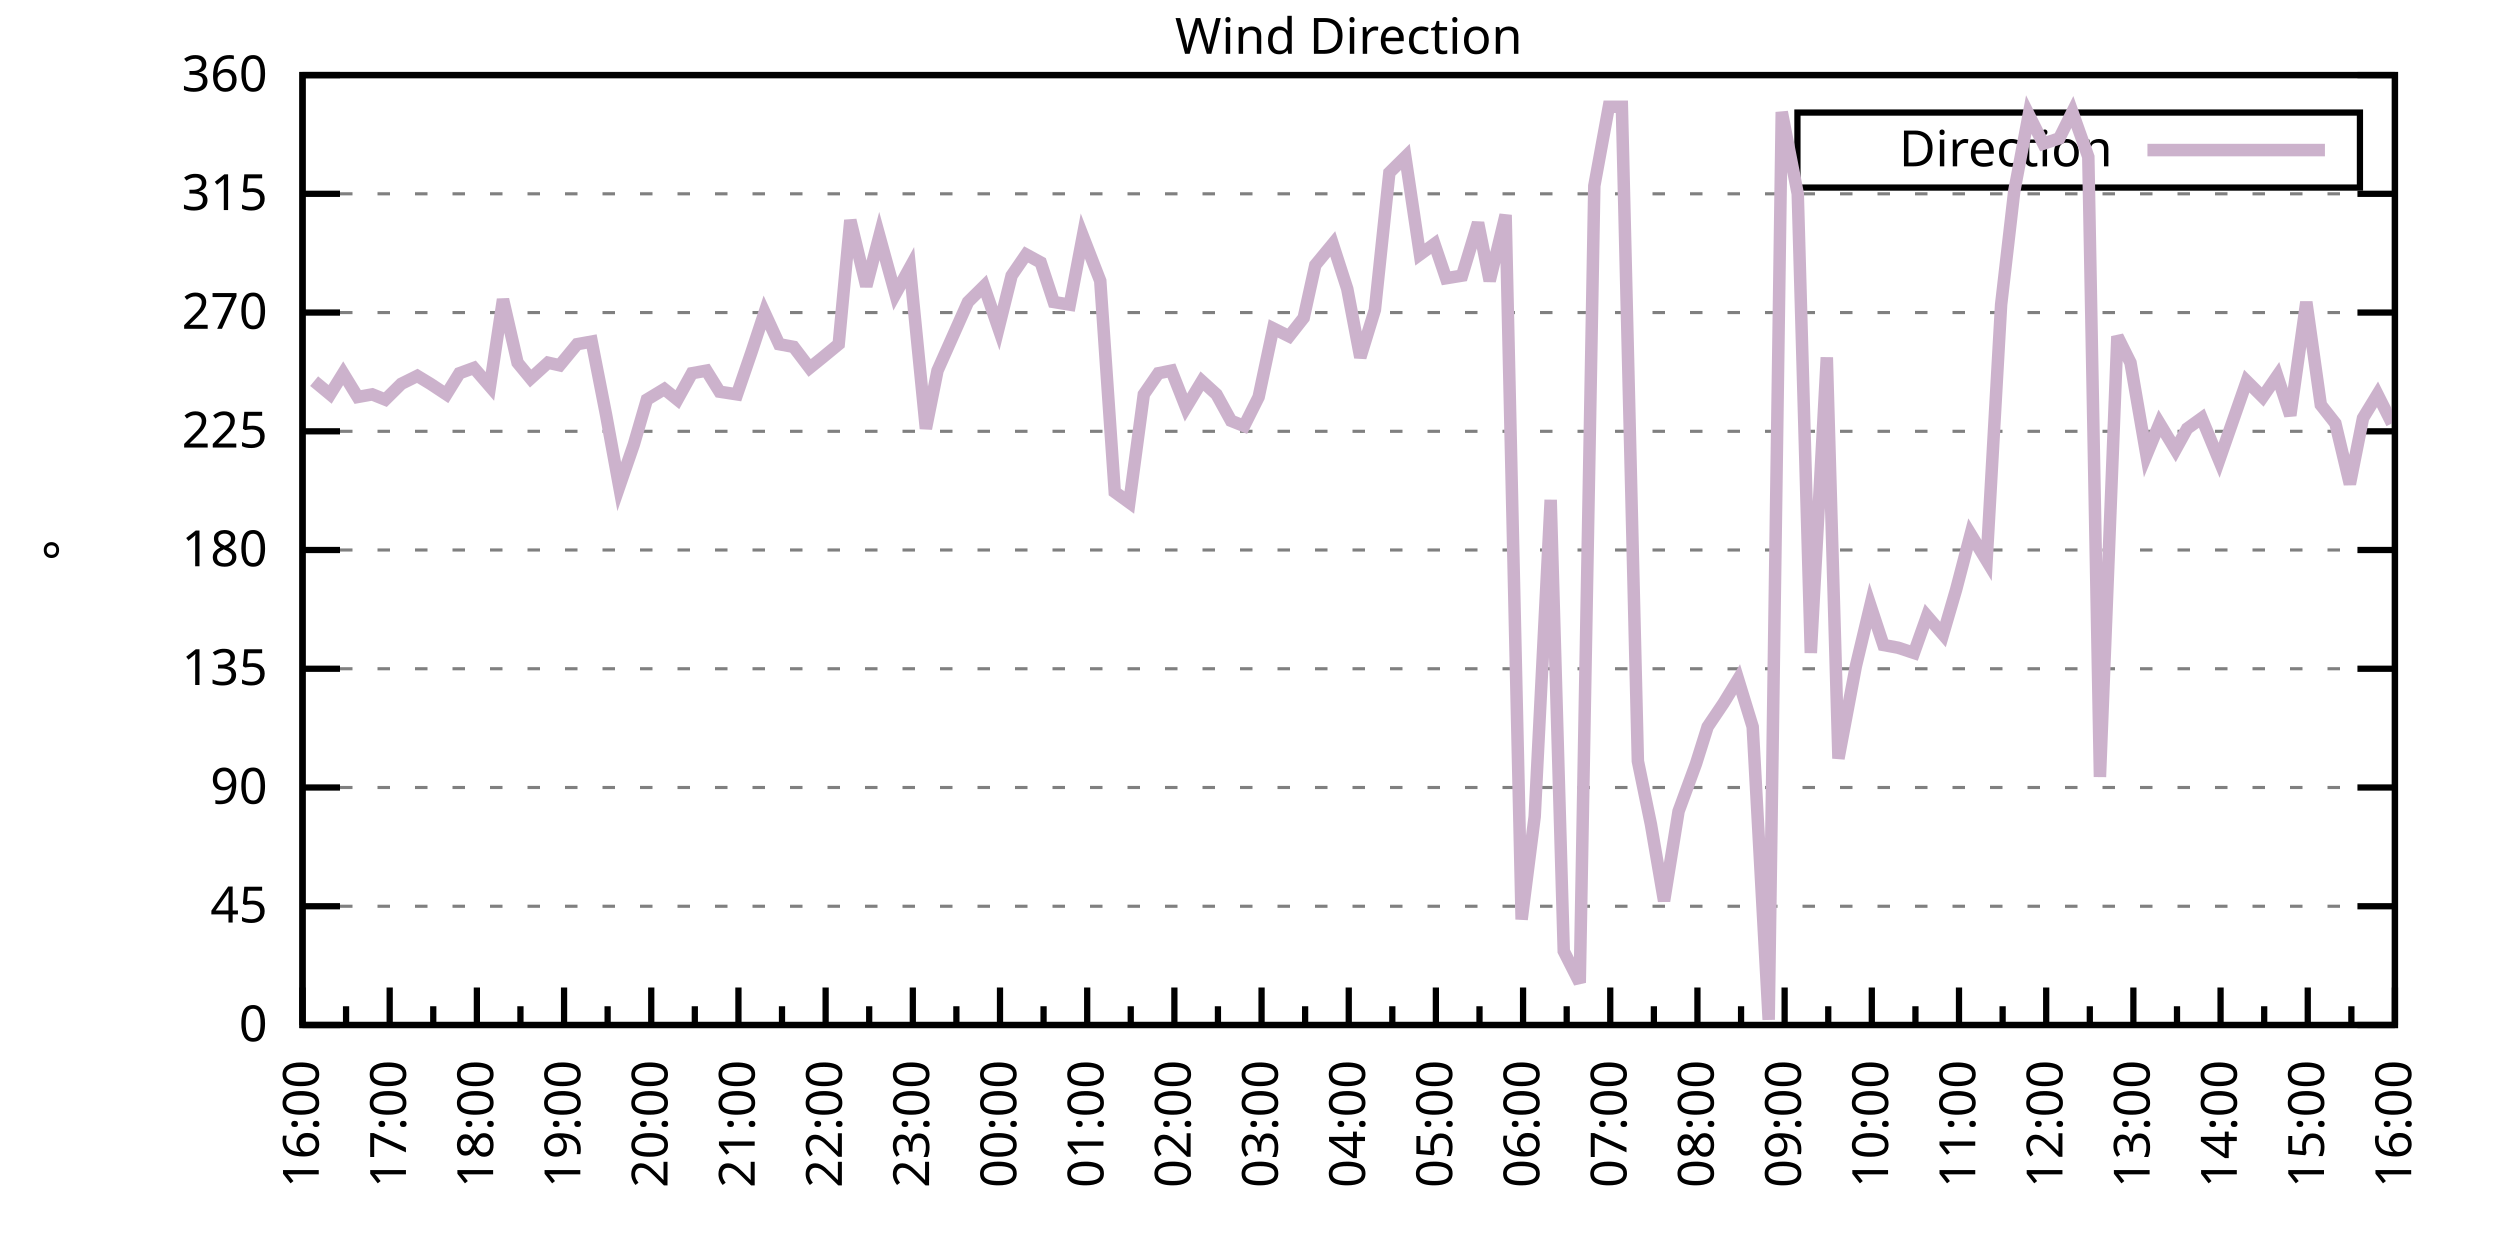
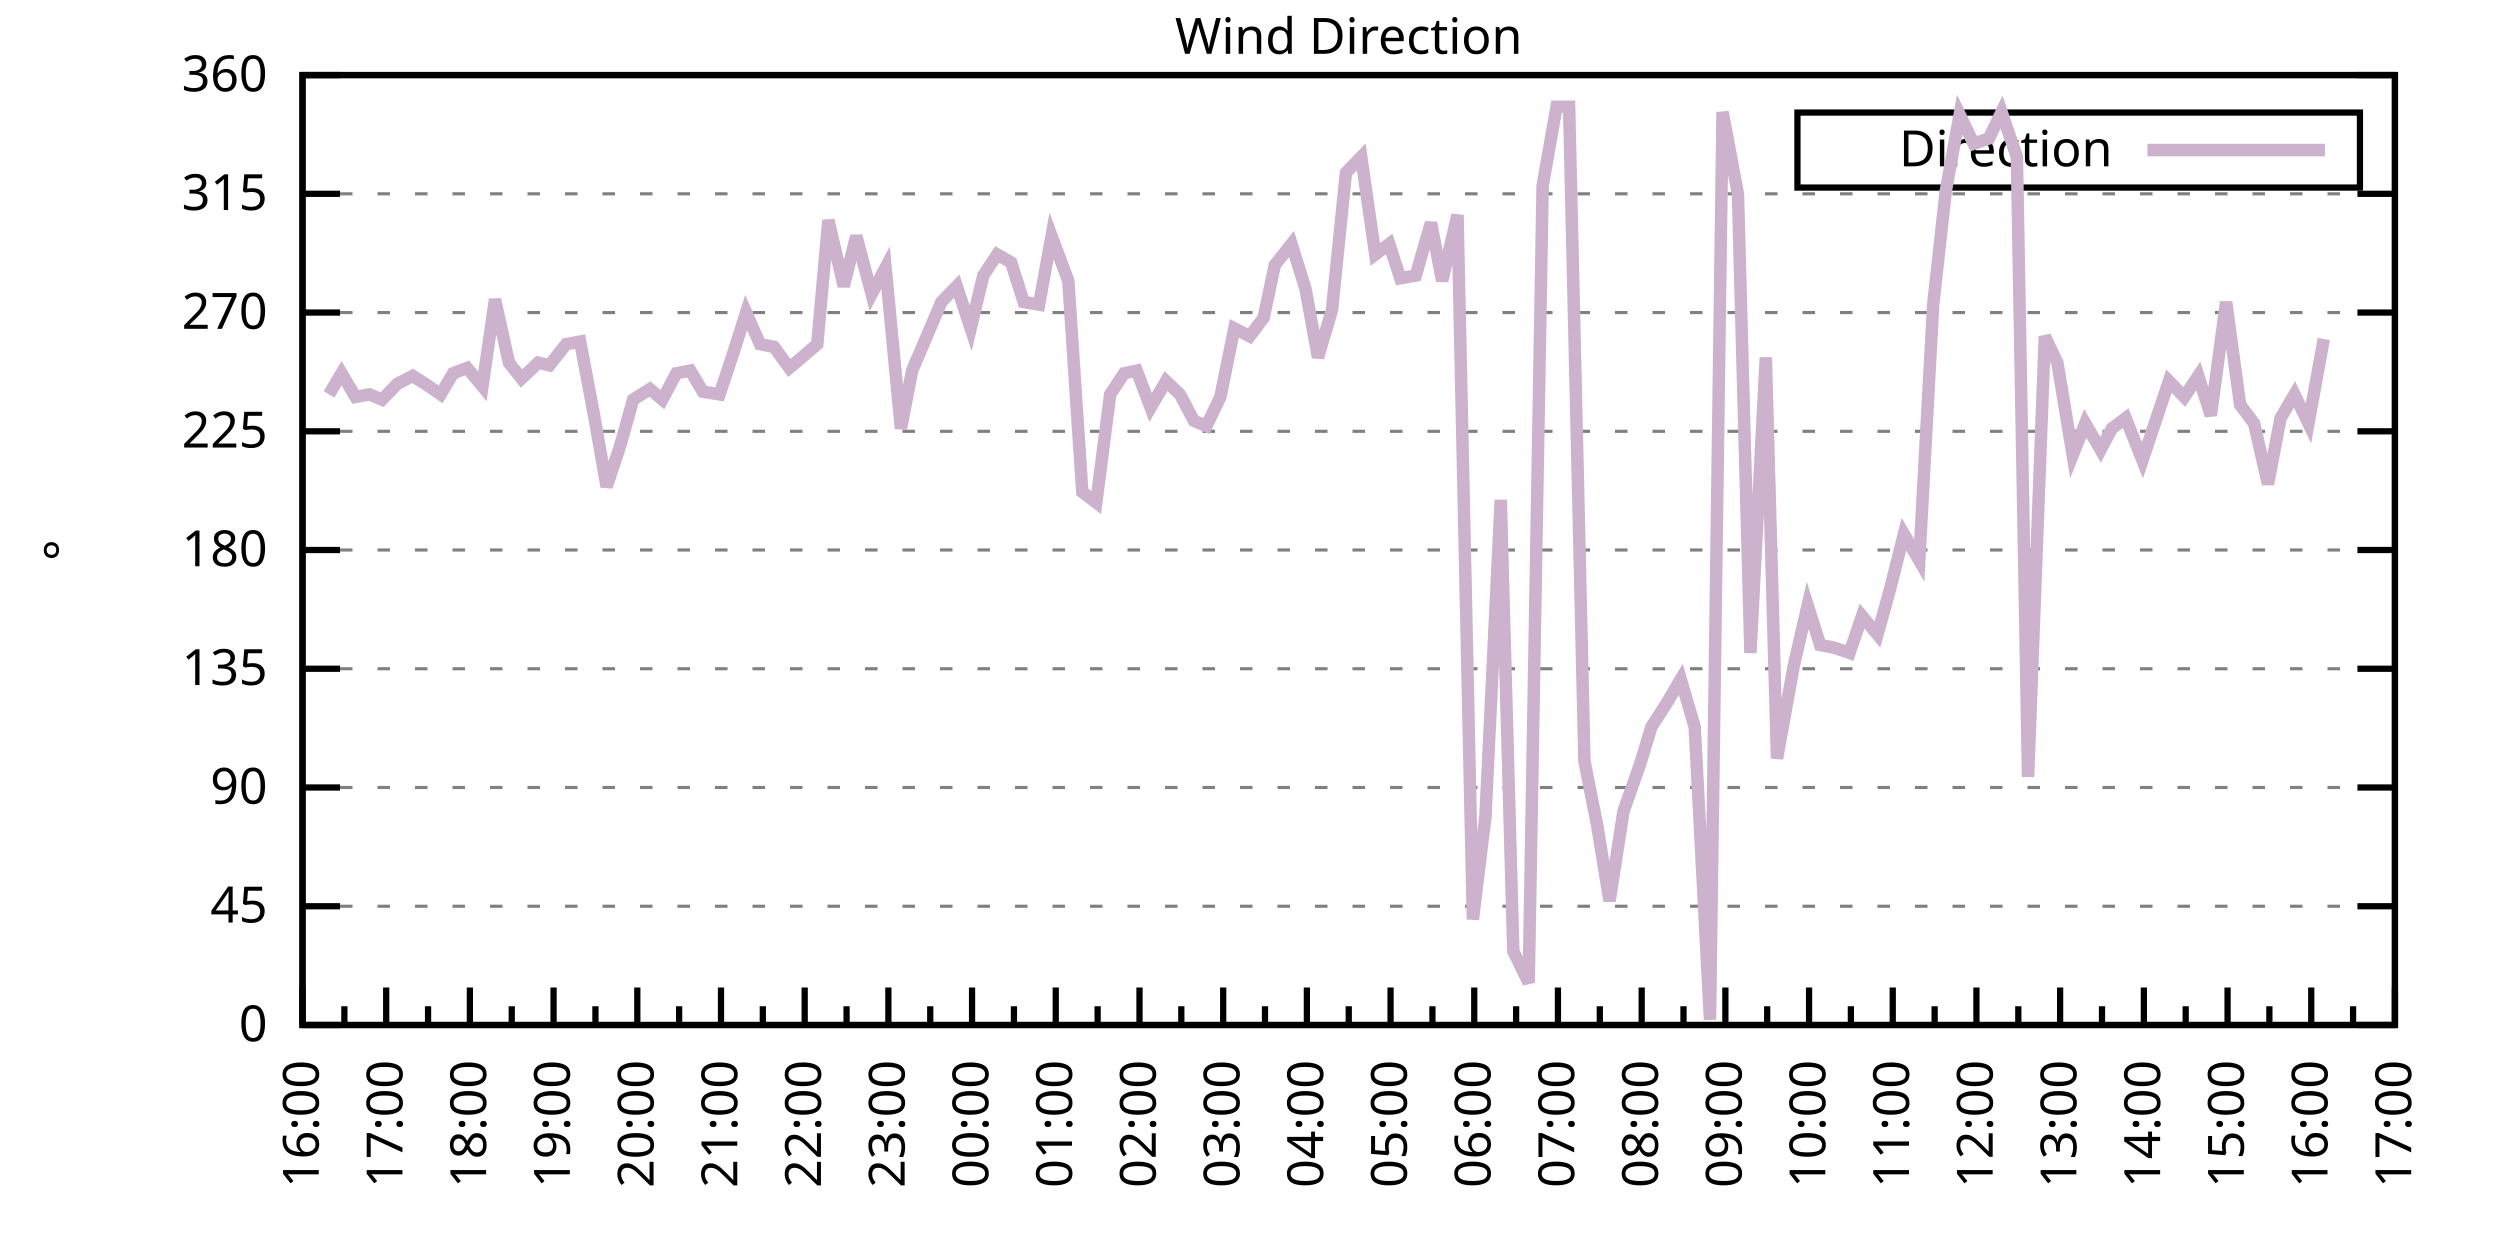
<svg xmlns="http://www.w3.org/2000/svg" xmlns:xlink="http://www.w3.org/1999/xlink" width="400" height="200" viewBox="0 0 400 200">
  <g id="gnuplot_canvas">
    <rect x="0" y="0" width="400" height="200" fill="none" />
    <defs>
      <circle id="gpDot" r="0.5" stroke-width="0.5" stroke="currentColor" />
      <path id="gpPt0" stroke-width="0.333" stroke="currentColor" d="M-1,0 h2 M0,-1 v2" />
      <path id="gpPt1" stroke-width="0.333" stroke="currentColor" d="M-1,-1 L1,1 M1,-1 L-1,1" />
      <path id="gpPt2" stroke-width="0.333" stroke="currentColor" d="M-1,0 L1,0 M0,-1 L0,1 M-1,-1 L1,1 M-1,1 L1,-1" />
      <rect id="gpPt3" stroke-width="0.333" stroke="currentColor" x="-1" y="-1" width="2" height="2" />
      <rect id="gpPt4" stroke-width="0.333" stroke="currentColor" fill="currentColor" x="-1" y="-1" width="2" height="2" />
      <circle id="gpPt5" stroke-width="0.333" stroke="currentColor" cx="0" cy="0" r="1" />
      <use xlink:href="#gpPt5" id="gpPt6" fill="currentColor" stroke="none" />
      <path id="gpPt7" stroke-width="0.333" stroke="currentColor" d="M0,-1.33 L-1.33,0.67 L1.33,0.67 z" />
      <use xlink:href="#gpPt7" id="gpPt8" fill="currentColor" stroke="none" />
      <use xlink:href="#gpPt7" id="gpPt9" stroke="currentColor" transform="rotate(180)" />
      <use xlink:href="#gpPt9" id="gpPt10" fill="currentColor" stroke="none" />
      <use xlink:href="#gpPt3" id="gpPt11" stroke="currentColor" transform="rotate(45)" />
      <use xlink:href="#gpPt11" id="gpPt12" fill="currentColor" stroke="none" />
      <path id="gpPt13" stroke-width="0.333" stroke="currentColor" d="M0,1.330 L1.265,0.411 L0.782,-1.067 L-0.782,-1.076 L-1.265,0.411 z" />
      <use xlink:href="#gpPt13" id="gpPt14" fill="currentColor" stroke="none" />
      <filter id="textbox" filterUnits="objectBoundingBox" x="0" y="0" height="1" width="1">
        <feFlood flood-color="white" flood-opacity="1" result="bgnd" />
        <feComposite in="SourceGraphic" in2="bgnd" operator="atop" />
      </filter>
      <filter id="greybox" filterUnits="objectBoundingBox" x="0" y="0" height="1" width="1">
        <feFlood flood-color="lightgrey" flood-opacity="1" result="grey" />
        <feComposite in="SourceGraphic" in2="grey" operator="atop" />
      </filter>
    </defs>
    <g fill="none" color="white" stroke="currentColor" stroke-width="1.00" stroke-linecap="butt" stroke-linejoin="miter">
</g>
    <g fill="none" color="black" stroke="currentColor" stroke-width="1.00" stroke-linecap="butt" stroke-linejoin="miter">
      <g stroke="none" shape-rendering="crispEdges">
        <polygon fill="rgb(255, 255, 255)" points="48.40,164.00 383.18,164.00 383.18,12.02 48.40,12.02 " />
      </g>
    </g>
    <g fill="none" color="black" stroke="currentColor" stroke-width="1.00" stroke-linecap="butt" stroke-linejoin="miter">
</g>
    <g fill="none" color="black" stroke="black" stroke-width="0.50" stroke-linecap="butt" stroke-linejoin="miter">
</g>
    <g fill="none" color="gray" stroke="currentColor" stroke-width="0.50" stroke-linecap="butt" stroke-linejoin="miter">
      <path stroke="gray" stroke-dasharray="2,4" class="gridline" d="M48.40,164.00 L383.19,164.00  " />
    </g>
    <g fill="none" color="gray" stroke="gray" stroke-width="1.00" stroke-linecap="butt" stroke-linejoin="miter">
</g>
    <g fill="none" color="black" stroke="currentColor" stroke-width="1.00" stroke-linecap="butt" stroke-linejoin="miter">
      <path stroke="black" d="M48.40,164.00 L54.40,164.00 M383.19,164.00 L377.19,164.00  " />
      <g transform="translate(42.80,166.60)" stroke="none" fill="black" font-family="Sans" font-size="8.00" text-anchor="end">
        <text>
          <tspan font-family="Sans"> 0</tspan>
        </text>
      </g>
    </g>
    <g fill="none" color="black" stroke="currentColor" stroke-width="1.00" stroke-linecap="butt" stroke-linejoin="miter">
</g>
    <g fill="none" color="black" stroke="black" stroke-width="0.50" stroke-linecap="butt" stroke-linejoin="miter">
</g>
    <g fill="none" color="gray" stroke="currentColor" stroke-width="0.50" stroke-linecap="butt" stroke-linejoin="miter">
      <path stroke="gray" stroke-dasharray="2,4" class="gridline" d="M48.40,145.00 L383.19,145.00  " />
    </g>
    <g fill="none" color="gray" stroke="gray" stroke-width="1.00" stroke-linecap="butt" stroke-linejoin="miter">
</g>
    <g fill="none" color="black" stroke="currentColor" stroke-width="1.00" stroke-linecap="butt" stroke-linejoin="miter">
      <path stroke="black" d="M48.40,145.00 L54.40,145.00 M383.19,145.00 L377.19,145.00  " />
      <g transform="translate(42.80,147.60)" stroke="none" fill="black" font-family="Sans" font-size="8.00" text-anchor="end">
        <text>
          <tspan font-family="Sans"> 45</tspan>
        </text>
      </g>
    </g>
    <g fill="none" color="black" stroke="currentColor" stroke-width="1.00" stroke-linecap="butt" stroke-linejoin="miter">
</g>
    <g fill="none" color="black" stroke="black" stroke-width="0.50" stroke-linecap="butt" stroke-linejoin="miter">
</g>
    <g fill="none" color="gray" stroke="currentColor" stroke-width="0.50" stroke-linecap="butt" stroke-linejoin="miter">
      <path stroke="gray" stroke-dasharray="2,4" class="gridline" d="M48.40,126.00 L383.19,126.00  " />
    </g>
    <g fill="none" color="gray" stroke="gray" stroke-width="1.00" stroke-linecap="butt" stroke-linejoin="miter">
</g>
    <g fill="none" color="black" stroke="currentColor" stroke-width="1.00" stroke-linecap="butt" stroke-linejoin="miter">
      <path stroke="black" d="M48.40,126.00 L54.40,126.00 M383.19,126.00 L377.19,126.00  " />
      <g transform="translate(42.80,128.60)" stroke="none" fill="black" font-family="Sans" font-size="8.00" text-anchor="end">
        <text>
          <tspan font-family="Sans"> 90</tspan>
        </text>
      </g>
    </g>
    <g fill="none" color="black" stroke="currentColor" stroke-width="1.00" stroke-linecap="butt" stroke-linejoin="miter">
</g>
    <g fill="none" color="black" stroke="black" stroke-width="0.50" stroke-linecap="butt" stroke-linejoin="miter">
</g>
    <g fill="none" color="gray" stroke="currentColor" stroke-width="0.50" stroke-linecap="butt" stroke-linejoin="miter">
      <path stroke="gray" stroke-dasharray="2,4" class="gridline" d="M48.40,107.00 L383.19,107.00  " />
    </g>
    <g fill="none" color="gray" stroke="gray" stroke-width="1.00" stroke-linecap="butt" stroke-linejoin="miter">
</g>
    <g fill="none" color="black" stroke="currentColor" stroke-width="1.00" stroke-linecap="butt" stroke-linejoin="miter">
      <path stroke="black" d="M48.40,107.00 L54.40,107.00 M383.19,107.00 L377.19,107.00  " />
      <g transform="translate(42.80,109.60)" stroke="none" fill="black" font-family="Sans" font-size="8.00" text-anchor="end">
        <text>
          <tspan font-family="Sans"> 135</tspan>
        </text>
      </g>
    </g>
    <g fill="none" color="black" stroke="currentColor" stroke-width="1.00" stroke-linecap="butt" stroke-linejoin="miter">
</g>
    <g fill="none" color="black" stroke="black" stroke-width="0.50" stroke-linecap="butt" stroke-linejoin="miter">
</g>
    <g fill="none" color="gray" stroke="currentColor" stroke-width="0.50" stroke-linecap="butt" stroke-linejoin="miter">
      <path stroke="gray" stroke-dasharray="2,4" class="gridline" d="M48.40,88.00 L383.19,88.00  " />
    </g>
    <g fill="none" color="gray" stroke="gray" stroke-width="1.00" stroke-linecap="butt" stroke-linejoin="miter">
</g>
    <g fill="none" color="black" stroke="currentColor" stroke-width="1.00" stroke-linecap="butt" stroke-linejoin="miter">
      <path stroke="black" d="M48.40,88.00 L54.40,88.00 M383.19,88.00 L377.19,88.00  " />
      <g transform="translate(42.80,90.60)" stroke="none" fill="black" font-family="Sans" font-size="8.00" text-anchor="end">
        <text>
          <tspan font-family="Sans"> 180</tspan>
        </text>
      </g>
    </g>
    <g fill="none" color="black" stroke="currentColor" stroke-width="1.00" stroke-linecap="butt" stroke-linejoin="miter">
</g>
    <g fill="none" color="black" stroke="black" stroke-width="0.50" stroke-linecap="butt" stroke-linejoin="miter">
</g>
    <g fill="none" color="gray" stroke="currentColor" stroke-width="0.50" stroke-linecap="butt" stroke-linejoin="miter">
      <path stroke="gray" stroke-dasharray="2,4" class="gridline" d="M48.40,69.01 L383.19,69.01  " />
    </g>
    <g fill="none" color="gray" stroke="gray" stroke-width="1.00" stroke-linecap="butt" stroke-linejoin="miter">
</g>
    <g fill="none" color="black" stroke="currentColor" stroke-width="1.00" stroke-linecap="butt" stroke-linejoin="miter">
      <path stroke="black" d="M48.40,69.01 L54.40,69.01 M383.19,69.01 L377.19,69.01  " />
      <g transform="translate(42.80,71.61)" stroke="none" fill="black" font-family="Sans" font-size="8.00" text-anchor="end">
        <text>
          <tspan font-family="Sans"> 225</tspan>
        </text>
      </g>
    </g>
    <g fill="none" color="black" stroke="currentColor" stroke-width="1.00" stroke-linecap="butt" stroke-linejoin="miter">
</g>
    <g fill="none" color="black" stroke="black" stroke-width="0.50" stroke-linecap="butt" stroke-linejoin="miter">
</g>
    <g fill="none" color="gray" stroke="currentColor" stroke-width="0.50" stroke-linecap="butt" stroke-linejoin="miter">
      <path stroke="gray" stroke-dasharray="2,4" class="gridline" d="M48.40,50.01 L383.19,50.01  " />
    </g>
    <g fill="none" color="gray" stroke="gray" stroke-width="1.00" stroke-linecap="butt" stroke-linejoin="miter">
</g>
    <g fill="none" color="black" stroke="currentColor" stroke-width="1.00" stroke-linecap="butt" stroke-linejoin="miter">
      <path stroke="black" d="M48.40,50.01 L54.40,50.01 M383.19,50.01 L377.19,50.01  " />
      <g transform="translate(42.80,52.61)" stroke="none" fill="black" font-family="Sans" font-size="8.00" text-anchor="end">
        <text>
          <tspan font-family="Sans"> 270</tspan>
        </text>
      </g>
    </g>
    <g fill="none" color="black" stroke="currentColor" stroke-width="1.00" stroke-linecap="butt" stroke-linejoin="miter">
</g>
    <g fill="none" color="black" stroke="black" stroke-width="0.50" stroke-linecap="butt" stroke-linejoin="miter">
</g>
    <g fill="none" color="gray" stroke="currentColor" stroke-width="0.50" stroke-linecap="butt" stroke-linejoin="miter">
      <path stroke="gray" stroke-dasharray="2,4" class="gridline" d="M48.40,31.01 L383.19,31.01  " />
    </g>
    <g fill="none" color="gray" stroke="gray" stroke-width="1.00" stroke-linecap="butt" stroke-linejoin="miter">
</g>
    <g fill="none" color="black" stroke="currentColor" stroke-width="1.00" stroke-linecap="butt" stroke-linejoin="miter">
      <path stroke="black" d="M48.40,31.01 L54.40,31.01 M383.19,31.01 L377.19,31.01  " />
      <g transform="translate(42.80,33.61)" stroke="none" fill="black" font-family="Sans" font-size="8.00" text-anchor="end">
        <text>
          <tspan font-family="Sans"> 315</tspan>
        </text>
      </g>
    </g>
    <g fill="none" color="black" stroke="currentColor" stroke-width="1.00" stroke-linecap="butt" stroke-linejoin="miter">
</g>
    <g fill="none" color="black" stroke="black" stroke-width="0.50" stroke-linecap="butt" stroke-linejoin="miter">
</g>
    <g fill="none" color="gray" stroke="currentColor" stroke-width="0.50" stroke-linecap="butt" stroke-linejoin="miter">
      <path stroke="gray" stroke-dasharray="2,4" class="gridline" d="M48.40,12.01 L383.19,12.01  " />
    </g>
    <g fill="none" color="gray" stroke="gray" stroke-width="1.00" stroke-linecap="butt" stroke-linejoin="miter">
</g>
    <g fill="none" color="black" stroke="currentColor" stroke-width="1.00" stroke-linecap="butt" stroke-linejoin="miter">
      <path stroke="black" d="M48.40,12.01 L54.40,12.01 M383.19,12.01 L377.19,12.01  " />
      <g transform="translate(42.80,14.61)" stroke="none" fill="black" font-family="Sans" font-size="8.00" text-anchor="end">
        <text>
          <tspan font-family="Sans"> 360</tspan>
        </text>
      </g>
    </g>
    <g fill="none" color="black" stroke="currentColor" stroke-width="1.00" stroke-linecap="butt" stroke-linejoin="miter">
      <path stroke="black" d="M48.40,164.00 L48.40,158.00  " />
      <g transform="translate(51.00,169.60) rotate(270)" stroke="none" fill="black" font-family="Sans" font-size="8.00" text-anchor="end">
        <text>
          <tspan font-family="Sans">16:00</tspan>
        </text>
      </g>
    </g>
    <g fill="none" color="black" stroke="currentColor" stroke-width="1.00" stroke-linecap="butt" stroke-linejoin="miter">
-       <path stroke="black" d="M55.37,164.00 L55.37,161.00 M62.35,164.00 L62.35,158.00  " />
-       <g transform="translate(64.95,169.60) rotate(270)" stroke="none" fill="black" font-family="Sans" font-size="8.00" text-anchor="end">
+       <path stroke="black" d="M55.10,164.00 L55.10,161.00 M61.79,164.00 L61.79,158.00  " />
+       <g transform="translate(64.39,169.60) rotate(270)" stroke="none" fill="black" font-family="Sans" font-size="8.00" text-anchor="end">
        <text>
          <tspan font-family="Sans">17:00</tspan>
        </text>
      </g>
    </g>
    <g fill="none" color="black" stroke="currentColor" stroke-width="1.00" stroke-linecap="butt" stroke-linejoin="miter">
-       <path stroke="black" d="M69.32,164.00 L69.32,161.00 M76.30,164.00 L76.30,158.00  " />
-       <g transform="translate(78.90,169.60) rotate(270)" stroke="none" fill="black" font-family="Sans" font-size="8.00" text-anchor="end">
+       <path stroke="black" d="M68.49,164.00 L68.49,161.00 M75.18,164.00 L75.18,158.00  " />
+       <g transform="translate(77.78,169.60) rotate(270)" stroke="none" fill="black" font-family="Sans" font-size="8.00" text-anchor="end">
        <text>
          <tspan font-family="Sans">18:00</tspan>
        </text>
      </g>
    </g>
    <g fill="none" color="black" stroke="currentColor" stroke-width="1.00" stroke-linecap="butt" stroke-linejoin="miter">
-       <path stroke="black" d="M83.27,164.00 L83.27,161.00 M90.25,164.00 L90.25,158.00  " />
-       <g transform="translate(92.85,169.60) rotate(270)" stroke="none" fill="black" font-family="Sans" font-size="8.00" text-anchor="end">
+       <path stroke="black" d="M81.88,164.00 L81.88,161.00 M88.57,164.00 L88.57,158.00  " />
+       <g transform="translate(91.17,169.60) rotate(270)" stroke="none" fill="black" font-family="Sans" font-size="8.00" text-anchor="end">
        <text>
          <tspan font-family="Sans">19:00</tspan>
        </text>
      </g>
    </g>
    <g fill="none" color="black" stroke="currentColor" stroke-width="1.00" stroke-linecap="butt" stroke-linejoin="miter">
-       <path stroke="black" d="M97.22,164.00 L97.22,161.00 M104.20,164.00 L104.20,158.00  " />
-       <g transform="translate(106.80,169.60) rotate(270)" stroke="none" fill="black" font-family="Sans" font-size="8.00" text-anchor="end">
+       <path stroke="black" d="M95.27,164.00 L95.27,161.00 M101.97,164.00 L101.97,158.00  " />
+       <g transform="translate(104.57,169.60) rotate(270)" stroke="none" fill="black" font-family="Sans" font-size="8.00" text-anchor="end">
        <text>
          <tspan font-family="Sans">20:00</tspan>
        </text>
      </g>
    </g>
    <g fill="none" color="black" stroke="currentColor" stroke-width="1.00" stroke-linecap="butt" stroke-linejoin="miter">
-       <path stroke="black" d="M111.17,164.00 L111.17,161.00 M118.15,164.00 L118.15,158.00  " />
-       <g transform="translate(120.75,169.60) rotate(270)" stroke="none" fill="black" font-family="Sans" font-size="8.00" text-anchor="end">
+       <path stroke="black" d="M108.66,164.00 L108.66,161.00 M115.36,164.00 L115.36,158.00  " />
+       <g transform="translate(117.96,169.60) rotate(270)" stroke="none" fill="black" font-family="Sans" font-size="8.00" text-anchor="end">
        <text>
          <tspan font-family="Sans">21:00</tspan>
        </text>
      </g>
    </g>
    <g fill="none" color="black" stroke="currentColor" stroke-width="1.00" stroke-linecap="butt" stroke-linejoin="miter">
-       <path stroke="black" d="M125.12,164.00 L125.12,161.00 M132.10,164.00 L132.10,158.00  " />
-       <g transform="translate(134.70,169.60) rotate(270)" stroke="none" fill="black" font-family="Sans" font-size="8.00" text-anchor="end">
+       <path stroke="black" d="M122.05,164.00 L122.05,161.00 M128.75,164.00 L128.75,158.00  " />
+       <g transform="translate(131.35,169.60) rotate(270)" stroke="none" fill="black" font-family="Sans" font-size="8.00" text-anchor="end">
        <text>
          <tspan font-family="Sans">22:00</tspan>
        </text>
      </g>
    </g>
    <g fill="none" color="black" stroke="currentColor" stroke-width="1.00" stroke-linecap="butt" stroke-linejoin="miter">
-       <path stroke="black" d="M139.07,164.00 L139.07,161.00 M146.05,164.00 L146.05,158.00  " />
-       <g transform="translate(148.65,169.60) rotate(270)" stroke="none" fill="black" font-family="Sans" font-size="8.00" text-anchor="end">
+       <path stroke="black" d="M135.45,164.00 L135.45,161.00 M142.14,164.00 L142.14,158.00  " />
+       <g transform="translate(144.74,169.60) rotate(270)" stroke="none" fill="black" font-family="Sans" font-size="8.00" text-anchor="end">
        <text>
          <tspan font-family="Sans">23:00</tspan>
        </text>
      </g>
    </g>
    <g fill="none" color="black" stroke="currentColor" stroke-width="1.00" stroke-linecap="butt" stroke-linejoin="miter">
-       <path stroke="black" d="M153.02,164.00 L153.02,161.00 M160.00,164.00 L160.00,158.00  " />
-       <g transform="translate(162.60,169.60) rotate(270)" stroke="none" fill="black" font-family="Sans" font-size="8.00" text-anchor="end">
+       <path stroke="black" d="M148.84,164.00 L148.84,161.00 M155.53,164.00 L155.53,158.00  " />
+       <g transform="translate(158.13,169.60) rotate(270)" stroke="none" fill="black" font-family="Sans" font-size="8.00" text-anchor="end">
        <text>
          <tspan font-family="Sans">00:00</tspan>
        </text>
      </g>
    </g>
    <g fill="none" color="black" stroke="currentColor" stroke-width="1.00" stroke-linecap="butt" stroke-linejoin="miter">
-       <path stroke="black" d="M166.97,164.00 L166.97,161.00 M173.95,164.00 L173.95,158.00  " />
-       <g transform="translate(176.55,169.60) rotate(270)" stroke="none" fill="black" font-family="Sans" font-size="8.00" text-anchor="end">
+       <path stroke="black" d="M162.23,164.00 L162.23,161.00 M168.92,164.00 L168.92,158.00  " />
+       <g transform="translate(171.52,169.60) rotate(270)" stroke="none" fill="black" font-family="Sans" font-size="8.00" text-anchor="end">
        <text>
          <tspan font-family="Sans">01:00</tspan>
        </text>
      </g>
    </g>
    <g fill="none" color="black" stroke="currentColor" stroke-width="1.00" stroke-linecap="butt" stroke-linejoin="miter">
-       <path stroke="black" d="M180.92,164.00 L180.92,161.00 M187.90,164.00 L187.90,158.00  " />
-       <g transform="translate(190.50,169.60) rotate(270)" stroke="none" fill="black" font-family="Sans" font-size="8.00" text-anchor="end">
+       <path stroke="black" d="M175.62,164.00 L175.62,161.00 M182.32,164.00 L182.32,158.00  " />
+       <g transform="translate(184.92,169.60) rotate(270)" stroke="none" fill="black" font-family="Sans" font-size="8.00" text-anchor="end">
        <text>
          <tspan font-family="Sans">02:00</tspan>
        </text>
      </g>
    </g>
    <g fill="none" color="black" stroke="currentColor" stroke-width="1.00" stroke-linecap="butt" stroke-linejoin="miter">
-       <path stroke="black" d="M194.87,164.00 L194.87,161.00 M201.85,164.00 L201.85,158.00  " />
-       <g transform="translate(204.45,169.60) rotate(270)" stroke="none" fill="black" font-family="Sans" font-size="8.00" text-anchor="end">
+       <path stroke="black" d="M189.01,164.00 L189.01,161.00 M195.71,164.00 L195.71,158.00  " />
+       <g transform="translate(198.31,169.60) rotate(270)" stroke="none" fill="black" font-family="Sans" font-size="8.00" text-anchor="end">
        <text>
          <tspan font-family="Sans">03:00</tspan>
        </text>
      </g>
    </g>
    <g fill="none" color="black" stroke="currentColor" stroke-width="1.00" stroke-linecap="butt" stroke-linejoin="miter">
-       <path stroke="black" d="M208.82,164.00 L208.82,161.00 M215.80,164.00 L215.80,158.00  " />
-       <g transform="translate(218.40,169.60) rotate(270)" stroke="none" fill="black" font-family="Sans" font-size="8.00" text-anchor="end">
+       <path stroke="black" d="M202.40,164.00 L202.40,161.00 M209.10,164.00 L209.10,158.00  " />
+       <g transform="translate(211.70,169.60) rotate(270)" stroke="none" fill="black" font-family="Sans" font-size="8.00" text-anchor="end">
        <text>
          <tspan font-family="Sans">04:00</tspan>
        </text>
      </g>
    </g>
    <g fill="none" color="black" stroke="currentColor" stroke-width="1.00" stroke-linecap="butt" stroke-linejoin="miter">
-       <path stroke="black" d="M222.77,164.00 L222.77,161.00 M229.74,164.00 L229.74,158.00  " />
-       <g transform="translate(232.34,169.60) rotate(270)" stroke="none" fill="black" font-family="Sans" font-size="8.00" text-anchor="end">
+       <path stroke="black" d="M215.80,164.00 L215.80,161.00 M222.49,164.00 L222.49,158.00  " />
+       <g transform="translate(225.09,169.60) rotate(270)" stroke="none" fill="black" font-family="Sans" font-size="8.00" text-anchor="end">
        <text>
          <tspan font-family="Sans">05:00</tspan>
        </text>
      </g>
    </g>
    <g fill="none" color="black" stroke="currentColor" stroke-width="1.00" stroke-linecap="butt" stroke-linejoin="miter">
-       <path stroke="black" d="M236.72,164.00 L236.72,161.00 M243.69,164.00 L243.69,158.00  " />
-       <g transform="translate(246.29,169.60) rotate(270)" stroke="none" fill="black" font-family="Sans" font-size="8.00" text-anchor="end">
+       <path stroke="black" d="M229.19,164.00 L229.19,161.00 M235.88,164.00 L235.88,158.00  " />
+       <g transform="translate(238.48,169.60) rotate(270)" stroke="none" fill="black" font-family="Sans" font-size="8.00" text-anchor="end">
        <text>
          <tspan font-family="Sans">06:00</tspan>
        </text>
      </g>
    </g>
    <g fill="none" color="black" stroke="currentColor" stroke-width="1.00" stroke-linecap="butt" stroke-linejoin="miter">
-       <path stroke="black" d="M250.67,164.00 L250.67,161.00 M257.64,164.00 L257.64,158.00  " />
-       <g transform="translate(260.24,169.60) rotate(270)" stroke="none" fill="black" font-family="Sans" font-size="8.00" text-anchor="end">
+       <path stroke="black" d="M242.58,164.00 L242.58,161.00 M249.27,164.00 L249.27,158.00  " />
+       <g transform="translate(251.87,169.60) rotate(270)" stroke="none" fill="black" font-family="Sans" font-size="8.00" text-anchor="end">
        <text>
          <tspan font-family="Sans">07:00</tspan>
        </text>
      </g>
    </g>
    <g fill="none" color="black" stroke="currentColor" stroke-width="1.00" stroke-linecap="butt" stroke-linejoin="miter">
-       <path stroke="black" d="M264.62,164.00 L264.62,161.00 M271.59,164.00 L271.59,158.00  " />
-       <g transform="translate(274.19,169.60) rotate(270)" stroke="none" fill="black" font-family="Sans" font-size="8.00" text-anchor="end">
+       <path stroke="black" d="M255.97,164.00 L255.97,161.00 M262.67,164.00 L262.67,158.00  " />
+       <g transform="translate(265.27,169.60) rotate(270)" stroke="none" fill="black" font-family="Sans" font-size="8.00" text-anchor="end">
        <text>
          <tspan font-family="Sans">08:00</tspan>
        </text>
      </g>
    </g>
    <g fill="none" color="black" stroke="currentColor" stroke-width="1.00" stroke-linecap="butt" stroke-linejoin="miter">
-       <path stroke="black" d="M278.57,164.00 L278.57,161.00 M285.54,164.00 L285.54,158.00  " />
-       <g transform="translate(288.14,169.60) rotate(270)" stroke="none" fill="black" font-family="Sans" font-size="8.00" text-anchor="end">
+       <path stroke="black" d="M269.36,164.00 L269.36,161.00 M276.06,164.00 L276.06,158.00  " />
+       <g transform="translate(278.66,169.60) rotate(270)" stroke="none" fill="black" font-family="Sans" font-size="8.00" text-anchor="end">
        <text>
          <tspan font-family="Sans">09:00</tspan>
        </text>
      </g>
    </g>
    <g fill="none" color="black" stroke="currentColor" stroke-width="1.00" stroke-linecap="butt" stroke-linejoin="miter">
-       <path stroke="black" d="M292.52,164.00 L292.52,161.00 M299.49,164.00 L299.49,158.00  " />
-       <g transform="translate(302.09,169.60) rotate(270)" stroke="none" fill="black" font-family="Sans" font-size="8.00" text-anchor="end">
+       <path stroke="black" d="M282.75,164.00 L282.75,161.00 M289.45,164.00 L289.45,158.00  " />
+       <g transform="translate(292.05,169.60) rotate(270)" stroke="none" fill="black" font-family="Sans" font-size="8.00" text-anchor="end">
        <text>
          <tspan font-family="Sans">10:00</tspan>
        </text>
      </g>
    </g>
    <g fill="none" color="black" stroke="currentColor" stroke-width="1.00" stroke-linecap="butt" stroke-linejoin="miter">
-       <path stroke="black" d="M306.47,164.00 L306.47,161.00 M313.44,164.00 L313.44,158.00  " />
-       <g transform="translate(316.04,169.60) rotate(270)" stroke="none" fill="black" font-family="Sans" font-size="8.00" text-anchor="end">
+       <path stroke="black" d="M296.14,164.00 L296.14,161.00 M302.84,164.00 L302.84,158.00  " />
+       <g transform="translate(305.44,169.60) rotate(270)" stroke="none" fill="black" font-family="Sans" font-size="8.00" text-anchor="end">
        <text>
          <tspan font-family="Sans">11:00</tspan>
        </text>
      </g>
    </g>
    <g fill="none" color="black" stroke="currentColor" stroke-width="1.00" stroke-linecap="butt" stroke-linejoin="miter">
-       <path stroke="black" d="M320.42,164.00 L320.42,161.00 M327.39,164.00 L327.39,158.00  " />
-       <g transform="translate(329.99,169.60) rotate(270)" stroke="none" fill="black" font-family="Sans" font-size="8.00" text-anchor="end">
+       <path stroke="black" d="M309.54,164.00 L309.54,161.00 M316.23,164.00 L316.23,158.00  " />
+       <g transform="translate(318.83,169.60) rotate(270)" stroke="none" fill="black" font-family="Sans" font-size="8.00" text-anchor="end">
        <text>
          <tspan font-family="Sans">12:00</tspan>
        </text>
      </g>
    </g>
    <g fill="none" color="black" stroke="currentColor" stroke-width="1.00" stroke-linecap="butt" stroke-linejoin="miter">
-       <path stroke="black" d="M334.37,164.00 L334.37,161.00 M341.34,164.00 L341.34,158.00  " />
-       <g transform="translate(343.94,169.60) rotate(270)" stroke="none" fill="black" font-family="Sans" font-size="8.00" text-anchor="end">
+       <path stroke="black" d="M322.93,164.00 L322.93,161.00 M329.62,164.00 L329.62,158.00  " />
+       <g transform="translate(332.22,169.60) rotate(270)" stroke="none" fill="black" font-family="Sans" font-size="8.00" text-anchor="end">
        <text>
          <tspan font-family="Sans">13:00</tspan>
        </text>
      </g>
    </g>
    <g fill="none" color="black" stroke="currentColor" stroke-width="1.00" stroke-linecap="butt" stroke-linejoin="miter">
-       <path stroke="black" d="M348.32,164.00 L348.32,161.00 M355.29,164.00 L355.29,158.00  " />
-       <g transform="translate(357.89,169.60) rotate(270)" stroke="none" fill="black" font-family="Sans" font-size="8.00" text-anchor="end">
+       <path stroke="black" d="M336.32,164.00 L336.32,161.00 M343.02,164.00 L343.02,158.00  " />
+       <g transform="translate(345.62,169.60) rotate(270)" stroke="none" fill="black" font-family="Sans" font-size="8.00" text-anchor="end">
        <text>
          <tspan font-family="Sans">14:00</tspan>
        </text>
      </g>
    </g>
    <g fill="none" color="black" stroke="currentColor" stroke-width="1.00" stroke-linecap="butt" stroke-linejoin="miter">
-       <path stroke="black" d="M362.27,164.00 L362.27,161.00 M369.24,164.00 L369.24,158.00  " />
-       <g transform="translate(371.84,169.60) rotate(270)" stroke="none" fill="black" font-family="Sans" font-size="8.00" text-anchor="end">
+       <path stroke="black" d="M349.71,164.00 L349.71,161.00 M356.41,164.00 L356.41,158.00  " />
+       <g transform="translate(359.01,169.60) rotate(270)" stroke="none" fill="black" font-family="Sans" font-size="8.00" text-anchor="end">
        <text>
          <tspan font-family="Sans">15:00</tspan>
        </text>
      </g>
    </g>
    <g fill="none" color="black" stroke="currentColor" stroke-width="1.00" stroke-linecap="butt" stroke-linejoin="miter">
-       <path stroke="black" d="M376.22,164.00 L376.22,161.00 M383.19,164.00 L383.19,158.00  " />
+       <path stroke="black" d="M363.10,164.00 L363.10,161.00 M369.80,164.00 L369.80,158.00  " />
+       <g transform="translate(372.40,169.60) rotate(270)" stroke="none" fill="black" font-family="Sans" font-size="8.00" text-anchor="end">
+         <text>
+           <tspan font-family="Sans">16:00</tspan>
+         </text>
+       </g>
+     </g>
+     <g fill="none" color="black" stroke="currentColor" stroke-width="1.00" stroke-linecap="butt" stroke-linejoin="miter">
+       <path stroke="black" d="M376.49,164.00 L376.49,161.00 M383.19,164.00 L383.19,158.00  " />
      <g transform="translate(385.79,169.60) rotate(270)" stroke="none" fill="black" font-family="Sans" font-size="8.00" text-anchor="end">
        <text>
-           <tspan font-family="Sans">16:00</tspan>
+           <tspan font-family="Sans">17:00</tspan>
        </text>
      </g>
    </g>
    <g fill="none" color="black" stroke="currentColor" stroke-width="1.00" stroke-linecap="butt" stroke-linejoin="miter">
</g>
    <g fill="none" color="black" stroke="currentColor" stroke-width="1.00" stroke-linecap="butt" stroke-linejoin="miter">
      <path stroke="black" d="M48.40,12.01 L48.40,164.00 L383.19,164.00 L383.19,12.01 L48.40,12.01 Z  " />
    </g>
    <g fill="none" color="black" stroke="currentColor" stroke-width="1.00" stroke-linecap="butt" stroke-linejoin="miter">
      <g transform="translate(12.80,88.01) rotate(270)" stroke="none" fill="black" font-family="Sans" font-size="8.00" text-anchor="middle">
        <text>
          <tspan font-family="Sans">°</tspan>
        </text>
      </g>
    </g>
    <g fill="none" color="black" stroke="currentColor" stroke-width="1.00" stroke-linecap="butt" stroke-linejoin="miter">
</g>
    <g fill="none" color="black" stroke="currentColor" stroke-width="1.00" stroke-linecap="butt" stroke-linejoin="miter">
      <path stroke="black" d="M287.59,30.01 L287.59,18.01 L377.59,18.01 L377.59,30.01 L287.59,30.01 Z  " />
    </g>
    <g id="Wind_direction_plot_1">
      <g fill="none" color="white" stroke="black" stroke-width="2.00" stroke-linecap="butt" stroke-linejoin="miter">
</g>
      <g fill="none" color="black" stroke="currentColor" stroke-width="2.00" stroke-linecap="butt" stroke-linejoin="miter">
        <g transform="translate(337.99,26.61)" stroke="none" fill="black" font-family="Sans" font-size="8.00" text-anchor="end">
          <text>
            <tspan font-family="Sans">Direction</tspan>
          </text>
        </g>
      </g>
      <g fill="none" color="black" stroke="currentColor" stroke-width="2.00" stroke-linecap="butt" stroke-linejoin="miter">
-         <path stroke="rgb(204, 178, 204)" d="M343.59,24.01 L371.99,24.01 M50.26,60.98 L52.82,63.10 L54.91,59.72 L57.23,63.52 L59.56,63.10 L61.65,63.94   L64.21,61.41 L66.77,60.14 L68.86,61.41 L71.42,63.10 L73.51,59.72 L75.83,58.87 L78.39,61.83 L80.48,47.90   L82.81,58.03 L84.90,60.56 L87.69,58.03 L89.55,58.45 L92.34,55.07 L94.67,54.65 L96.99,66.47 L99.08,77.87   L101.41,71.12 L103.50,63.94 L106.29,62.25 L108.38,63.94 L110.71,59.72 L113.03,59.30 L115.13,62.67 L117.92,63.10   L120.24,56.34 L122.33,50.01 L124.66,55.07 L126.98,55.50 L129.54,58.87 L131.63,57.18 L134.19,55.07 L136.05,35.23   L138.61,45.79 L140.70,37.76 L143.26,47.05 L145.58,42.83 L148.14,68.58 L150.00,59.30 L154.88,48.32 L157.44,45.79   L159.76,52.54 L161.86,44.10 L164.18,40.72 L166.51,41.99 L168.60,48.32 L171.16,48.74 L173.25,37.76 L176.04,44.94   L178.36,78.72 L180.69,80.41 L183.01,63.10 L185.34,59.72 L187.43,59.30 L189.76,65.21 L192.31,60.98 L194.64,63.10   L196.96,67.32 L199.06,68.16 L201.38,63.52 L203.71,52.54 L206.26,53.81 L208.59,50.85 L210.45,42.41 L213.24,39.03   L215.56,46.21 L217.65,57.18 L219.98,49.59 L222.30,27.63 L224.86,25.10 L227.19,40.72 L229.51,39.03 L231.37,44.52   L233.93,44.10 L236.49,35.65 L238.35,44.94 L240.90,34.39 L243.46,147.11 L245.55,130.65 L248.11,79.98 L250.20,152.18   L252.76,157.24 L255.09,29.74 L257.41,17.08 L259.50,17.08 L262.06,121.78 L264.15,131.91 L266.25,144.16 L268.57,129.80   L271.36,122.20 L273.22,116.29 L275.78,112.49 L278.10,108.69 L280.43,116.29 L282.99,163.16 L285.08,17.92 L287.64,31.01   L289.73,104.47 L292.29,57.18 L294.15,121.36 L296.94,106.58 L299.26,96.87 L301.35,103.20 L303.68,103.63 L306.23,104.47   L308.33,98.56 L310.88,101.52 L312.98,94.34 L315.30,85.47 L317.86,89.69 L320.18,48.74 L322.28,30.59 L324.60,18.34   L326.93,22.99 L329.48,22.14 L331.58,17.92 L334.13,25.10 L335.99,124.31 L338.78,53.81 L340.88,58.03 L343.43,72.81   L345.53,67.74 L348.08,71.96 L349.94,68.58 L352.27,66.90 L355.06,73.65 L359.48,60.98 L362.03,63.52 L364.36,60.14   L366.45,66.47 L369.01,48.32 L371.33,64.78 L373.66,67.74 L375.98,77.45 L378.08,66.90 L380.40,63.10 L382.73,67.74    " />
+         <path stroke="rgb(204, 178, 204)" d="M343.59,24.01 L371.99,24.01 M52.64,63.10 L54.65,59.72 L56.88,63.52 L59.11,63.10 L61.12,63.94 L63.58,61.41   L66.03,60.14 L68.04,61.41 L70.50,63.10 L72.50,59.72 L74.74,58.87 L77.19,61.83 L79.20,47.90 L81.43,58.03   L83.44,60.56 L86.12,58.03 L87.91,58.45 L90.58,55.07 L92.82,54.65 L95.05,66.47 L97.06,77.87 L99.29,71.12   L101.30,63.94 L103.98,62.25 L105.98,63.94 L108.22,59.72 L110.45,59.30 L112.46,62.67 L115.13,63.10 L117.37,56.34   L119.38,50.01 L121.61,55.07 L123.84,55.50 L126.29,58.87 L128.30,57.18 L130.76,55.07 L132.54,35.23 L135.00,45.79   L137.01,37.76 L139.46,47.05 L141.69,42.83 L144.15,68.58 L145.94,59.30 L150.62,48.32 L153.08,45.79 L155.31,52.54   L157.32,44.10 L159.55,40.72 L161.78,41.99 L163.79,48.32 L166.25,48.74 L168.25,37.76 L170.93,44.94 L173.17,78.72   L175.40,80.41 L177.63,63.10 L179.86,59.72 L181.87,59.30 L184.10,65.21 L186.56,60.98 L188.79,63.10 L191.02,67.32   L193.03,68.16 L195.26,63.52 L197.49,52.54 L199.95,53.81 L202.18,50.85 L203.97,42.41 L206.64,39.03 L208.88,46.21   L210.88,57.18 L213.12,49.59 L215.35,27.63 L217.80,25.10 L220.04,40.72 L222.27,39.03 L224.05,44.52 L226.51,44.10   L228.96,35.65 L230.75,44.94 L233.20,34.39 L235.66,147.11 L237.67,130.65 L240.12,79.98 L242.13,152.18 L244.59,157.24   L246.82,29.74 L249.05,17.08 L251.06,17.08 L253.51,121.78 L255.52,131.91 L257.53,144.16 L259.76,129.80 L262.44,122.20   L264.23,116.29 L266.68,112.49 L268.92,108.69 L271.15,116.29 L273.60,163.16 L275.61,17.92 L278.07,31.01 L280.07,104.47   L282.53,57.18 L284.32,121.36 L286.99,106.58 L289.23,96.87 L291.23,103.20 L293.47,103.63 L295.92,104.47 L297.93,98.56   L300.39,101.52 L302.39,94.34 L304.63,85.47 L307.08,89.69 L309.31,48.74 L311.32,30.59 L313.55,18.34 L315.79,22.99   L318.24,22.14 L320.25,17.92 L322.70,25.10 L324.49,124.31 L327.17,53.81 L329.18,58.03 L331.63,72.81 L333.64,67.74   L336.10,71.96 L337.88,68.58 L340.11,66.90 L342.79,73.65 L347.03,60.98 L349.49,63.52 L351.72,60.14 L353.73,66.47   L356.18,48.32 L358.42,64.78 L360.65,67.74 L362.88,77.45 L364.89,66.90 L367.12,63.10 L369.35,67.74 L371.81,54.23    " />
      </g>
    </g>
    <g fill="none" color="black" stroke="currentColor" stroke-width="2.00" stroke-linecap="butt" stroke-linejoin="miter">
</g>
    <g fill="none" color="black" stroke="black" stroke-width="1.00" stroke-linecap="butt" stroke-linejoin="miter">
</g>
    <g fill="none" color="black" stroke="currentColor" stroke-width="1.00" stroke-linecap="butt" stroke-linejoin="miter">
      <path stroke="black" d="M48.40,12.01 L48.40,164.00 L383.19,164.00 L383.19,12.01 L48.40,12.01 Z  " />
    </g>
    <g fill="none" color="black" stroke="currentColor" stroke-width="1.00" stroke-linecap="butt" stroke-linejoin="miter">
      <g transform="translate(215.79,8.61)" stroke="none" fill="black" font-family="Sans" font-size="8.00" text-anchor="middle">
        <text>
          <tspan font-family="Sans">Wind Direction</tspan>
        </text>
      </g>
    </g>
    <g fill="none" color="black" stroke="currentColor" stroke-width="1.00" stroke-linecap="butt" stroke-linejoin="miter">
</g>
  </g>
</svg>
